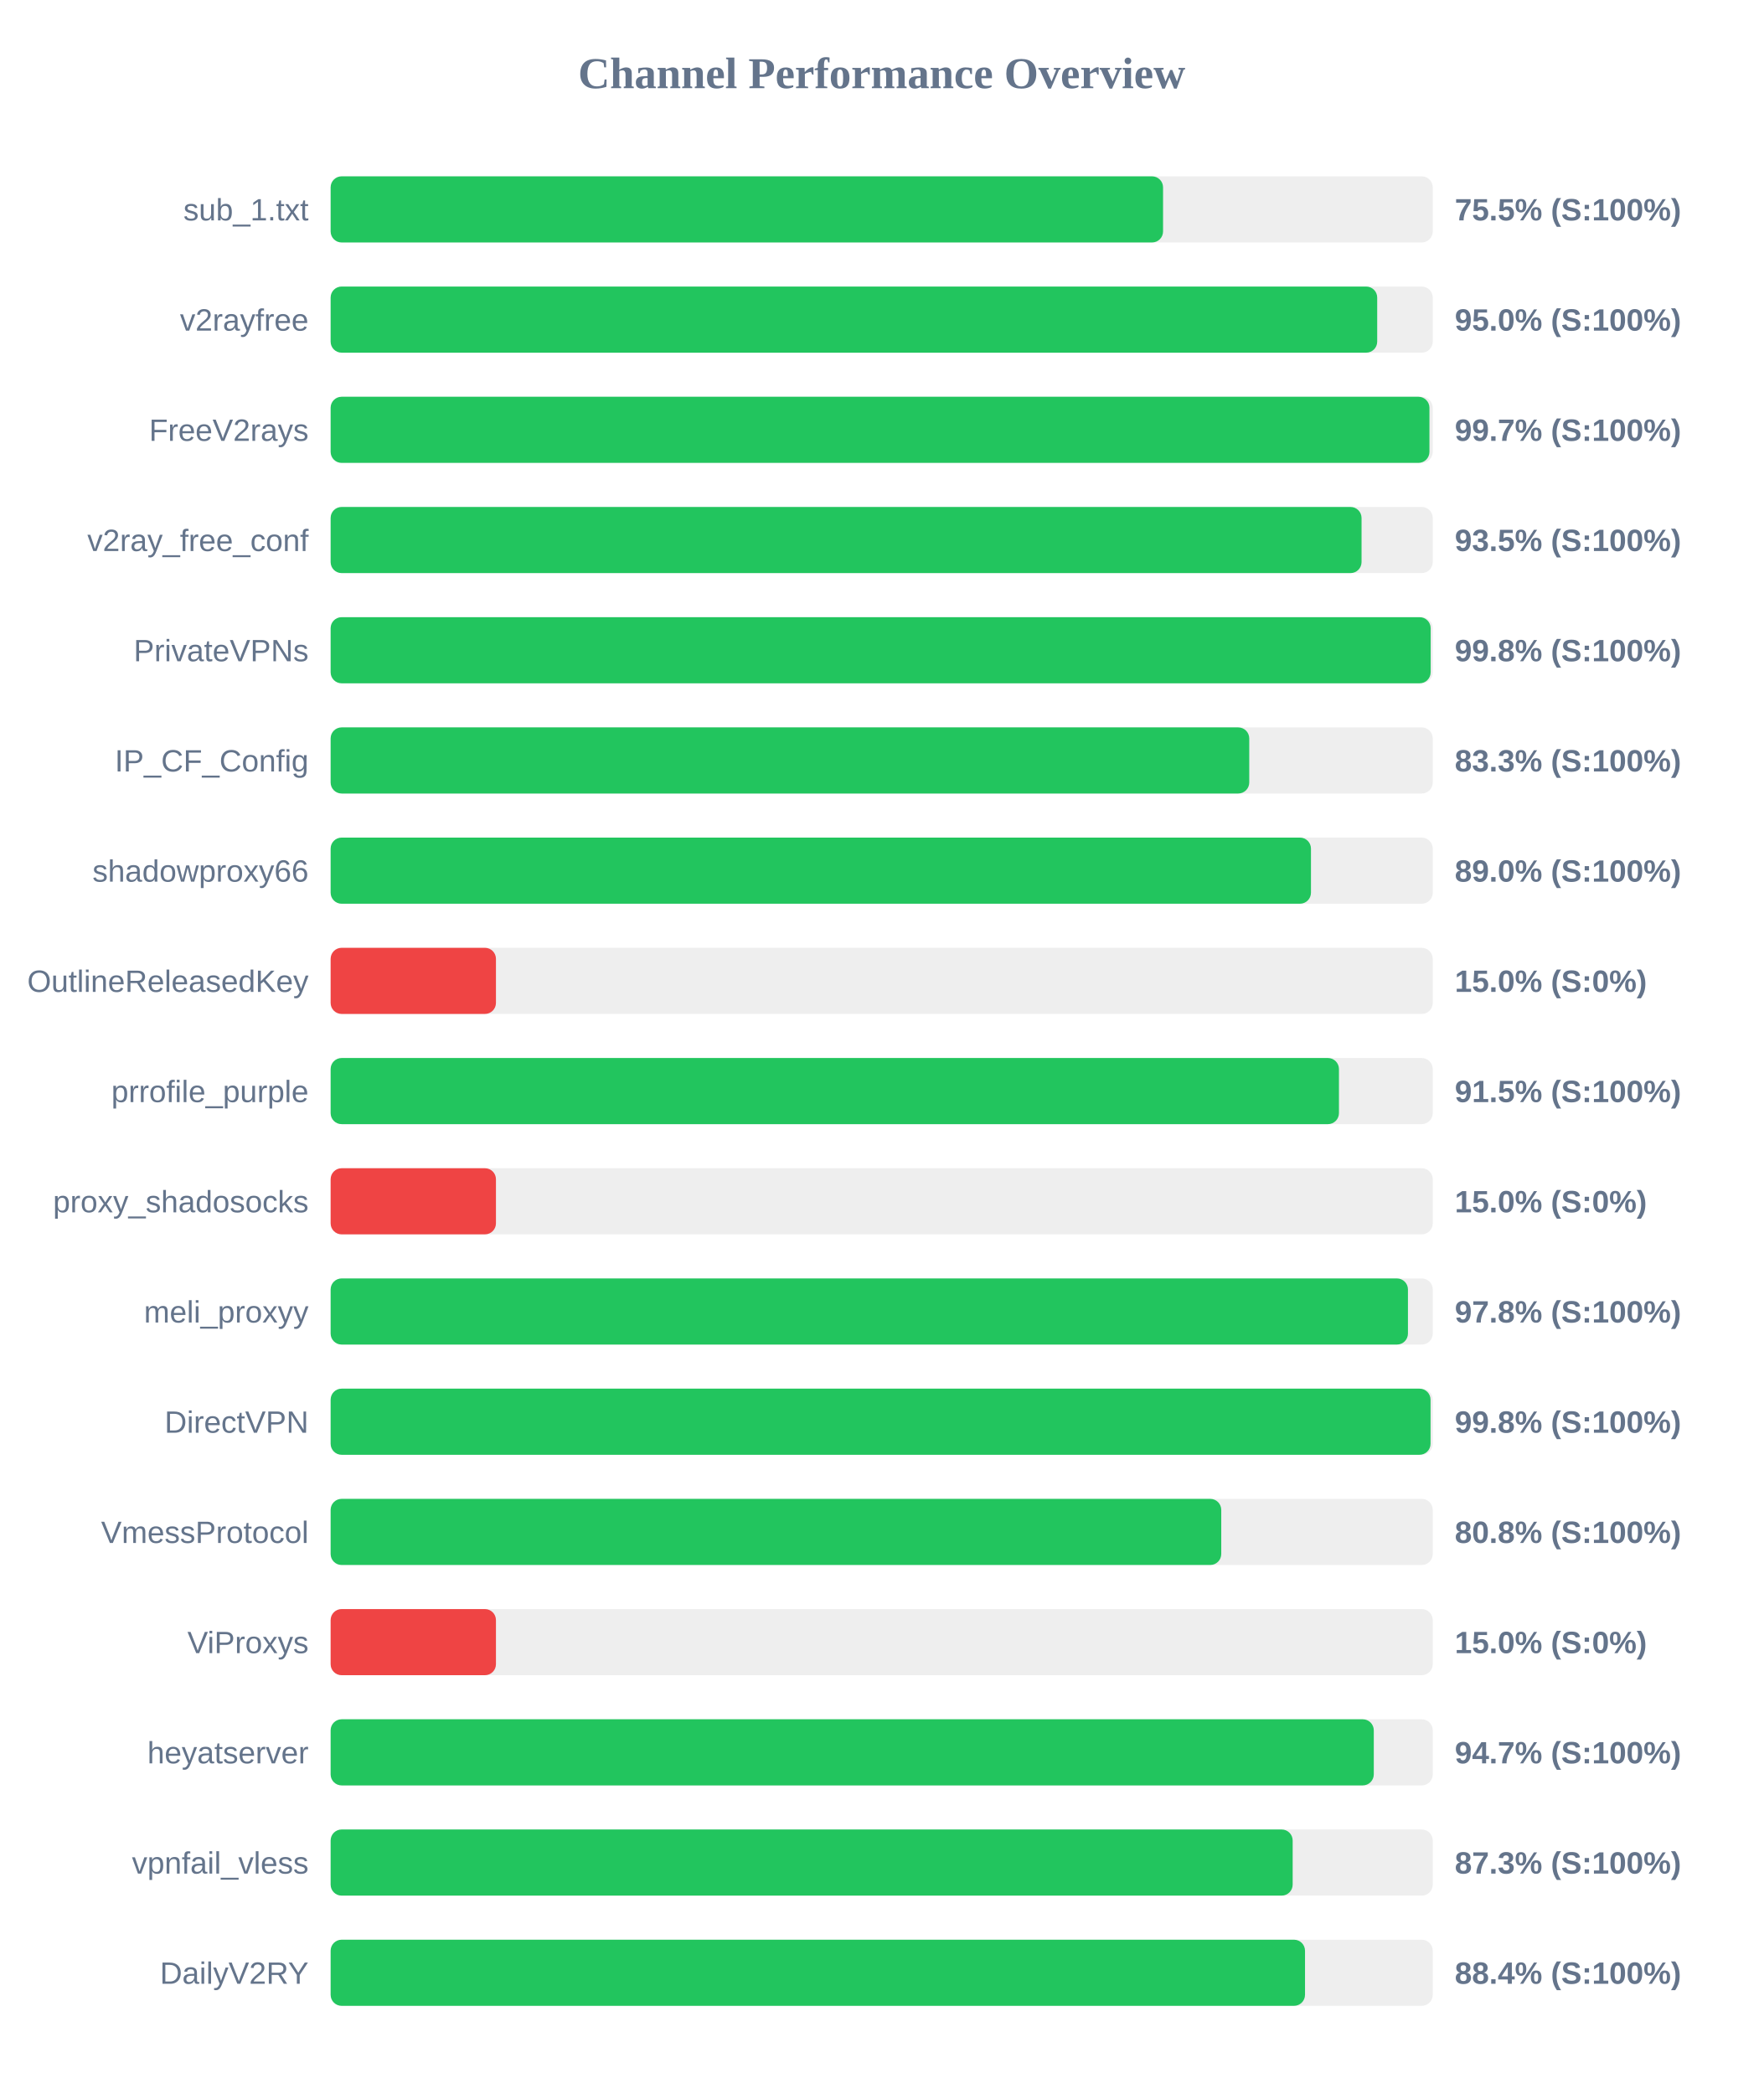
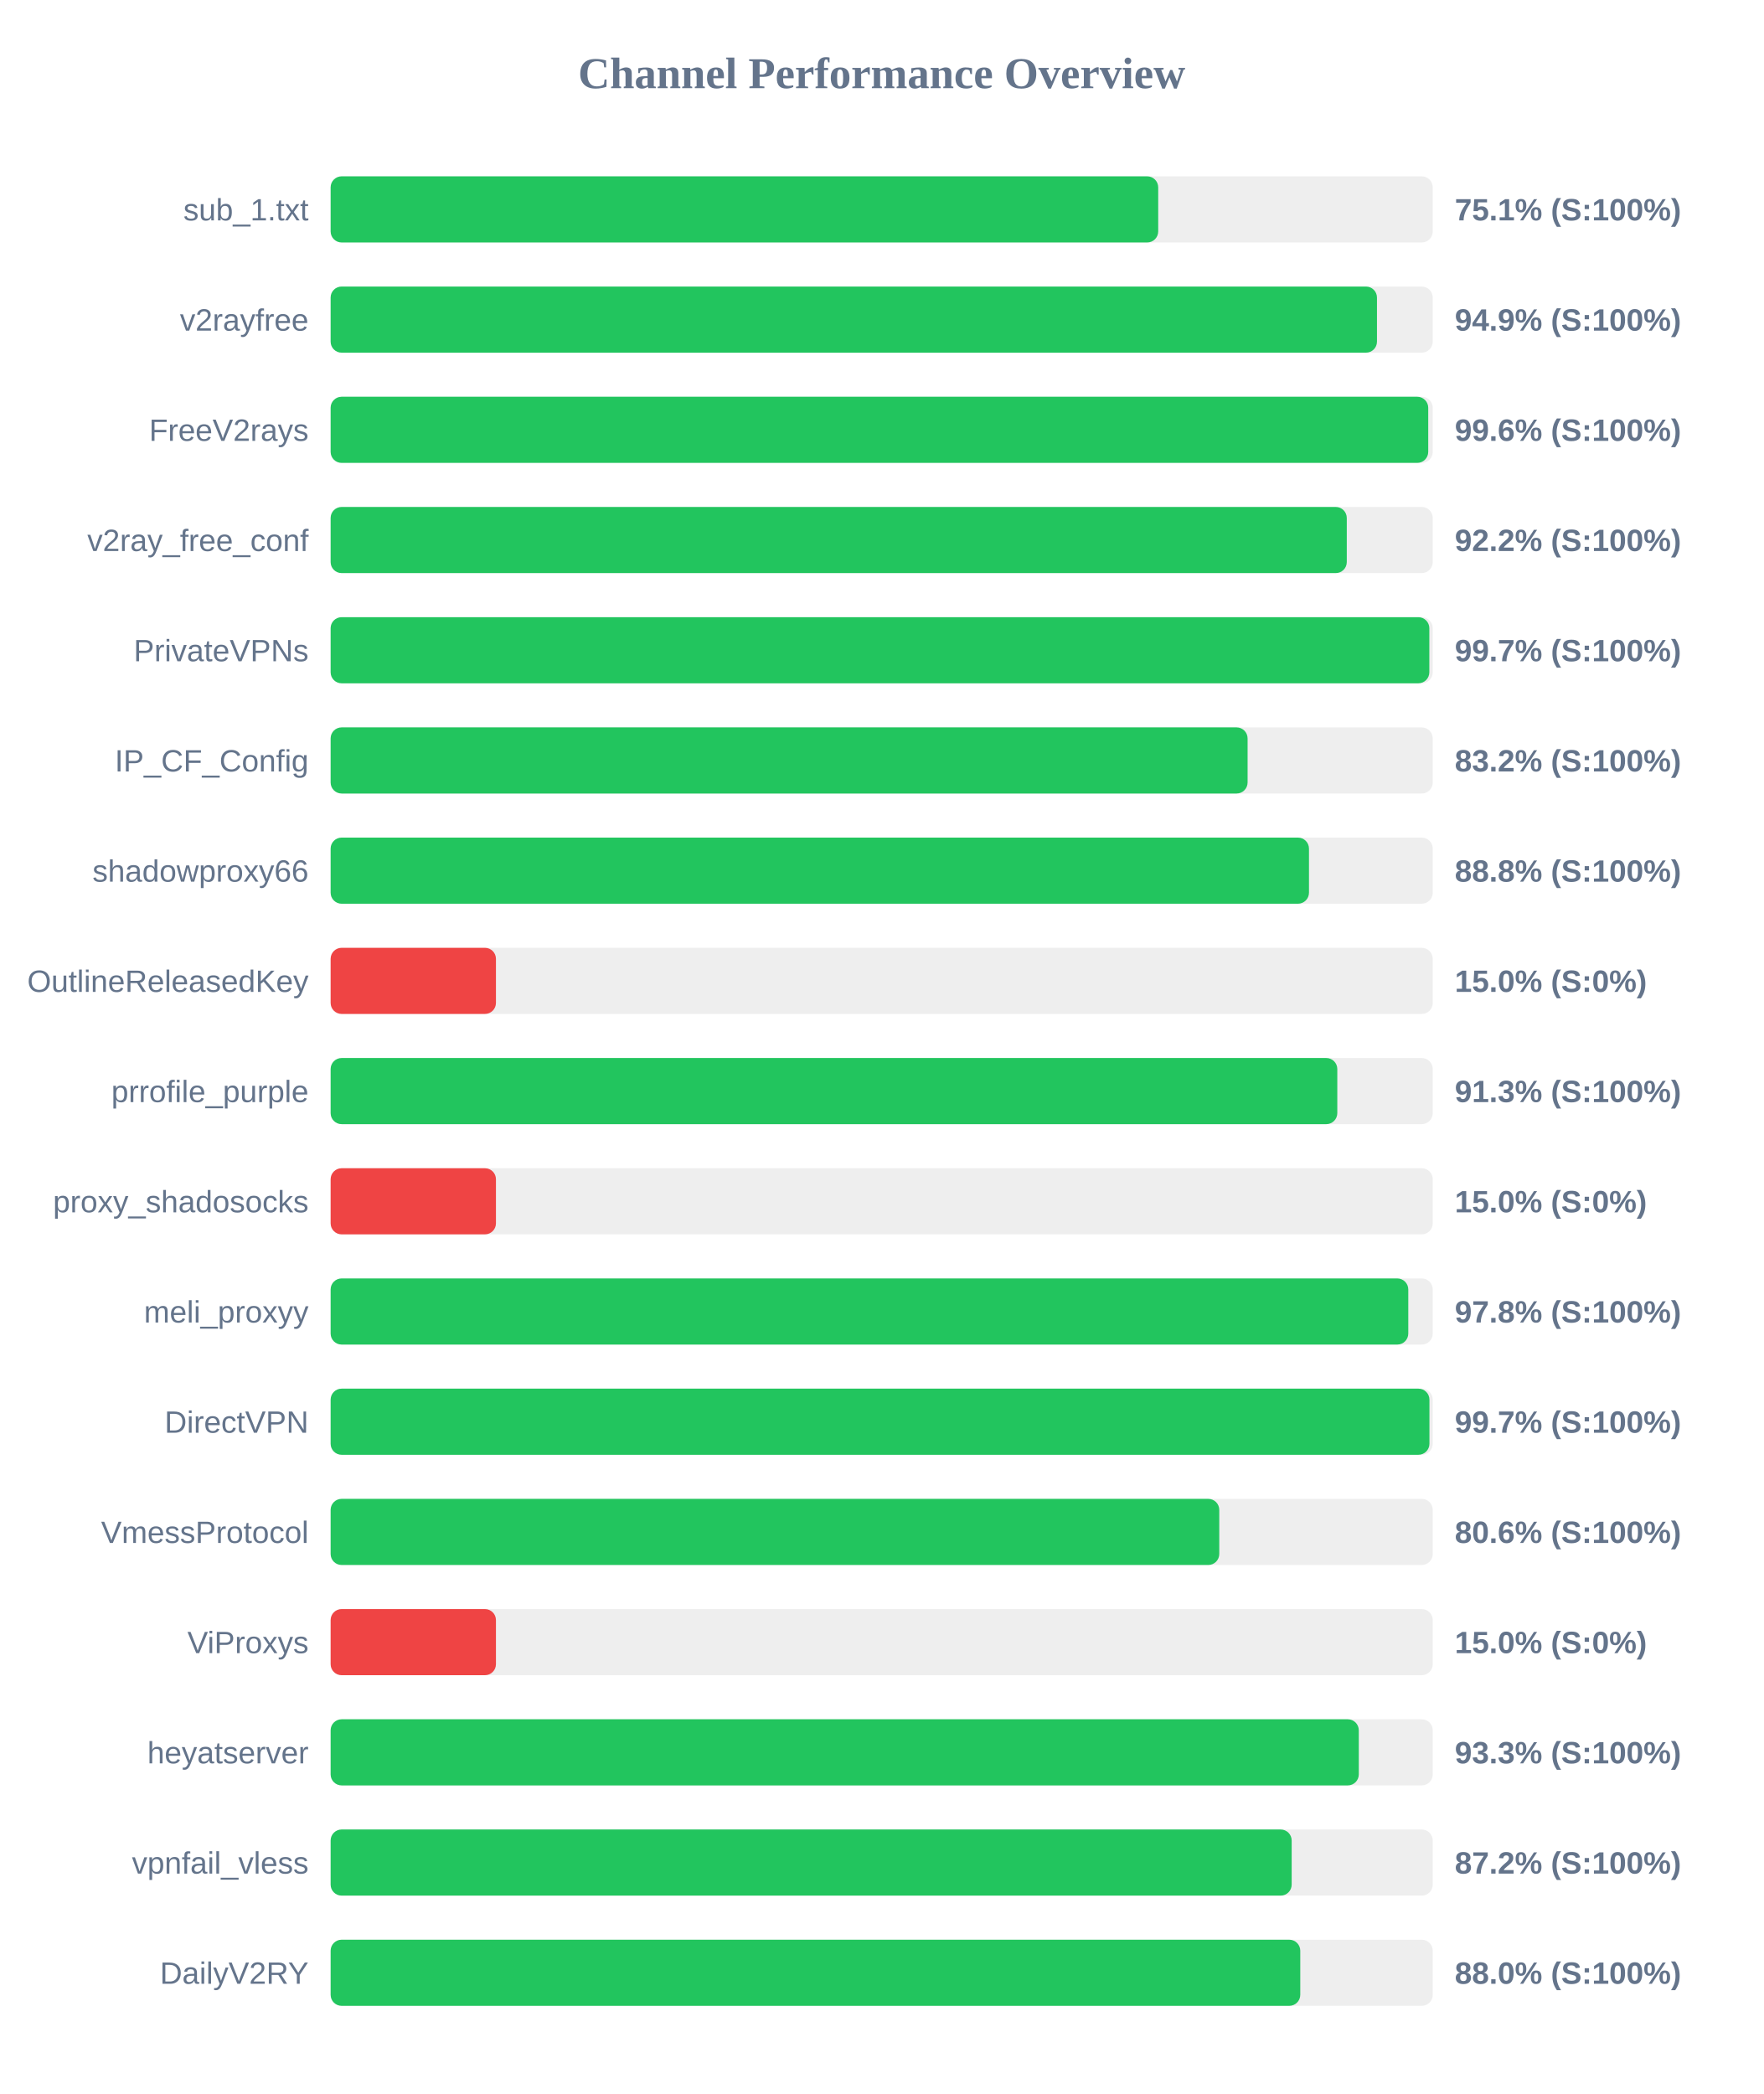
<svg xmlns="http://www.w3.org/2000/svg" width="800" height="950" version="1.1">
  <style>
        .row { font: 14px Arial; fill: #64748b; }
        .score { font: bold 14px Arial; fill: #64748b; }
    </style>
  <text x="400" y="40" text-anchor="middle" font-size="20px" font-weight="bold" fill="#64748b">Channel Performance Overview</text>
  <rect x="150" y="80" width="500" height="30" fill="#eee" rx="5" />
-   <rect x="150" y="80" width="377.65" height="30" fill="#22c55e" rx="5" />
+   <rect x="150" y="80" width="375.45" height="30" fill="#22c55e" rx="5" />
  <text x="140" y="100" text-anchor="end" class="row">sub_1.txt</text>
-   <text x="660" y="100" text-anchor="start" class="score">75.5% (S:100%)</text>
+   <text x="660" y="100" text-anchor="start" class="score">75.1% (S:100%)</text>
  <rect x="150" y="130" width="500" height="30" fill="#eee" rx="5" />
-   <rect x="150" y="130" width="474.8" height="30" fill="#22c55e" rx="5" />
+   <rect x="150" y="130" width="474.7" height="30" fill="#22c55e" rx="5" />
  <text x="140" y="150" text-anchor="end" class="row">v2rayfree</text>
-   <text x="660" y="150" text-anchor="start" class="score">95.0% (S:100%)</text>
+   <text x="660" y="150" text-anchor="start" class="score">94.9% (S:100%)</text>
  <rect x="150" y="180" width="500" height="30" fill="#eee" rx="5" />
-   <rect x="150" y="180" width="498.5" height="30" fill="#22c55e" rx="5" />
+   <rect x="150" y="180" width="497.95" height="30" fill="#22c55e" rx="5" />
  <text x="140" y="200" text-anchor="end" class="row">FreeV2rays</text>
-   <text x="660" y="200" text-anchor="start" class="score">99.7% (S:100%)</text>
+   <text x="660" y="200" text-anchor="start" class="score">99.6% (S:100%)</text>
  <rect x="150" y="230" width="500" height="30" fill="#eee" rx="5" />
-   <rect x="150" y="230" width="467.7" height="30" fill="#22c55e" rx="5" />
+   <rect x="150" y="230" width="461.0" height="30" fill="#22c55e" rx="5" />
  <text x="140" y="250" text-anchor="end" class="row">v2ray_free_conf</text>
-   <text x="660" y="250" text-anchor="start" class="score">93.5% (S:100%)</text>
+   <text x="660" y="250" text-anchor="start" class="score">92.2% (S:100%)</text>
  <rect x="150" y="280" width="500" height="30" fill="#eee" rx="5" />
-   <rect x="150" y="280" width="499.05" height="30" fill="#22c55e" rx="5" />
+   <rect x="150" y="280" width="498.45" height="30" fill="#22c55e" rx="5" />
  <text x="140" y="300" text-anchor="end" class="row">PrivateVPNs</text>
-   <text x="660" y="300" text-anchor="start" class="score">99.8% (S:100%)</text>
+   <text x="660" y="300" text-anchor="start" class="score">99.7% (S:100%)</text>
  <rect x="150" y="330" width="500" height="30" fill="#eee" rx="5" />
-   <rect x="150" y="330" width="416.75" height="30" fill="#22c55e" rx="5" />
+   <rect x="150" y="330" width="416.0" height="30" fill="#22c55e" rx="5" />
  <text x="140" y="350" text-anchor="end" class="row">IP_CF_Config</text>
-   <text x="660" y="350" text-anchor="start" class="score">83.3% (S:100%)</text>
+   <text x="660" y="350" text-anchor="start" class="score">83.2% (S:100%)</text>
  <rect x="150" y="380" width="500" height="30" fill="#eee" rx="5" />
-   <rect x="150" y="380" width="444.75" height="30" fill="#22c55e" rx="5" />
+   <rect x="150" y="380" width="443.85" height="30" fill="#22c55e" rx="5" />
  <text x="140" y="400" text-anchor="end" class="row">shadowproxy66</text>
-   <text x="660" y="400" text-anchor="start" class="score">89.0% (S:100%)</text>
+   <text x="660" y="400" text-anchor="start" class="score">88.8% (S:100%)</text>
  <rect x="150" y="430" width="500" height="30" fill="#eee" rx="5" />
  <rect x="150" y="430" width="75.0" height="30" fill="#ef4444" rx="5" />
  <text x="140" y="450" text-anchor="end" class="row">OutlineReleasedKey</text>
  <text x="660" y="450" text-anchor="start" class="score">15.0% (S:0%)</text>
  <rect x="150" y="480" width="500" height="30" fill="#eee" rx="5" />
-   <rect x="150" y="480" width="457.45" height="30" fill="#22c55e" rx="5" />
+   <rect x="150" y="480" width="456.7" height="30" fill="#22c55e" rx="5" />
  <text x="140" y="500" text-anchor="end" class="row">prrofile_purple</text>
-   <text x="660" y="500" text-anchor="start" class="score">91.5% (S:100%)</text>
+   <text x="660" y="500" text-anchor="start" class="score">91.3% (S:100%)</text>
  <rect x="150" y="530" width="500" height="30" fill="#eee" rx="5" />
  <rect x="150" y="530" width="75.0" height="30" fill="#ef4444" rx="5" />
  <text x="140" y="550" text-anchor="end" class="row">proxy_shadosocks</text>
  <text x="660" y="550" text-anchor="start" class="score">15.0% (S:0%)</text>
  <rect x="150" y="580" width="500" height="30" fill="#eee" rx="5" />
-   <rect x="150" y="580" width="488.75" height="30" fill="#22c55e" rx="5" />
+   <rect x="150" y="580" width="488.9" height="30" fill="#22c55e" rx="5" />
  <text x="140" y="600" text-anchor="end" class="row">meli_proxyy</text>
  <text x="660" y="600" text-anchor="start" class="score">97.8% (S:100%)</text>
  <rect x="150" y="630" width="500" height="30" fill="#eee" rx="5" />
-   <rect x="150" y="630" width="499.0" height="30" fill="#22c55e" rx="5" />
+   <rect x="150" y="630" width="498.5" height="30" fill="#22c55e" rx="5" />
  <text x="140" y="650" text-anchor="end" class="row">DirectVPN</text>
-   <text x="660" y="650" text-anchor="start" class="score">99.8% (S:100%)</text>
+   <text x="660" y="650" text-anchor="start" class="score">99.7% (S:100%)</text>
  <rect x="150" y="680" width="500" height="30" fill="#eee" rx="5" />
-   <rect x="150" y="680" width="404.05" height="30" fill="#22c55e" rx="5" />
+   <rect x="150" y="680" width="403.15" height="30" fill="#22c55e" rx="5" />
  <text x="140" y="700" text-anchor="end" class="row">VmessProtocol</text>
-   <text x="660" y="700" text-anchor="start" class="score">80.8% (S:100%)</text>
+   <text x="660" y="700" text-anchor="start" class="score">80.6% (S:100%)</text>
  <rect x="150" y="730" width="500" height="30" fill="#eee" rx="5" />
  <rect x="150" y="730" width="75.0" height="30" fill="#ef4444" rx="5" />
  <text x="140" y="750" text-anchor="end" class="row">ViProxys</text>
  <text x="660" y="750" text-anchor="start" class="score">15.0% (S:0%)</text>
  <rect x="150" y="780" width="500" height="30" fill="#eee" rx="5" />
-   <rect x="150" y="780" width="473.25" height="30" fill="#22c55e" rx="5" />
+   <rect x="150" y="780" width="466.45" height="30" fill="#22c55e" rx="5" />
  <text x="140" y="800" text-anchor="end" class="row">heyatserver</text>
-   <text x="660" y="800" text-anchor="start" class="score">94.7% (S:100%)</text>
+   <text x="660" y="800" text-anchor="start" class="score">93.3% (S:100%)</text>
  <rect x="150" y="830" width="500" height="30" fill="#eee" rx="5" />
-   <rect x="150" y="830" width="436.45" height="30" fill="#22c55e" rx="5" />
+   <rect x="150" y="830" width="436.0" height="30" fill="#22c55e" rx="5" />
  <text x="140" y="850" text-anchor="end" class="row">vpnfail_vless</text>
-   <text x="660" y="850" text-anchor="start" class="score">87.3% (S:100%)</text>
+   <text x="660" y="850" text-anchor="start" class="score">87.2% (S:100%)</text>
  <rect x="150" y="880" width="500" height="30" fill="#eee" rx="5" />
-   <rect x="150" y="880" width="442.05" height="30" fill="#22c55e" rx="5" />
+   <rect x="150" y="880" width="439.9" height="30" fill="#22c55e" rx="5" />
  <text x="140" y="900" text-anchor="end" class="row">DailyV2RY</text>
-   <text x="660" y="900" text-anchor="start" class="score">88.4% (S:100%)</text>
+   <text x="660" y="900" text-anchor="start" class="score">88.0% (S:100%)</text>
</svg>
